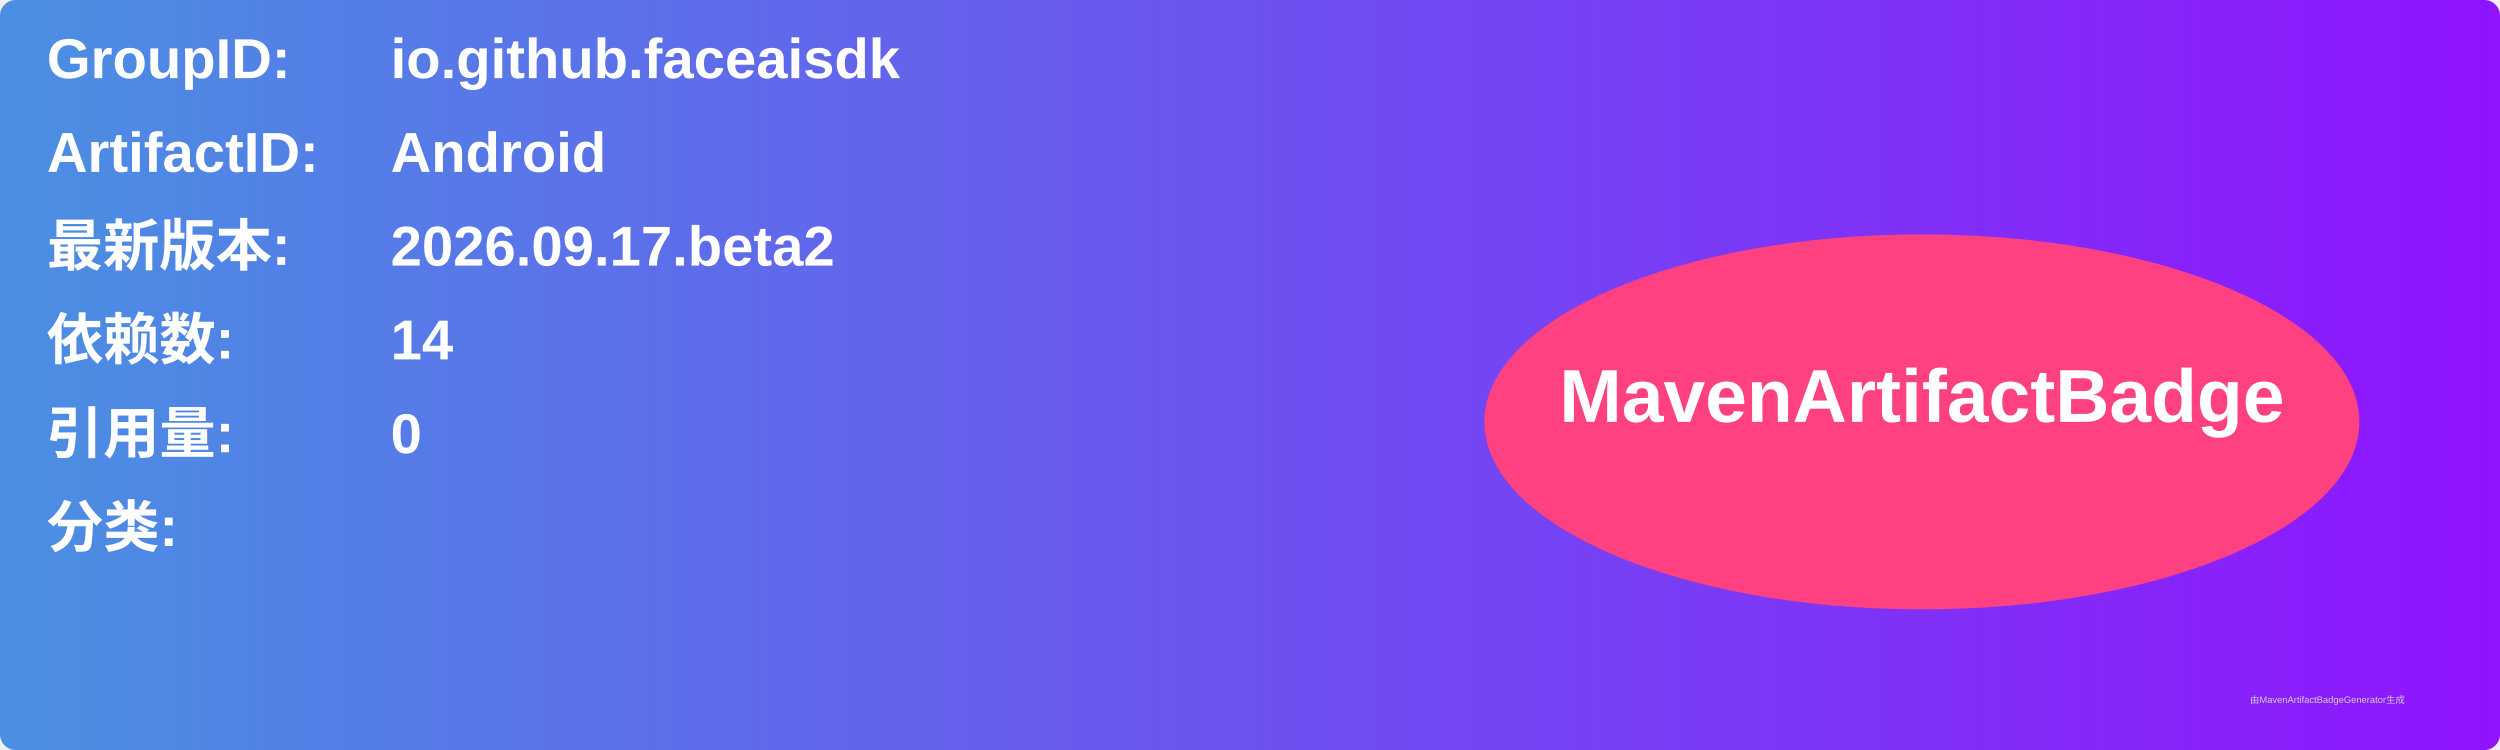
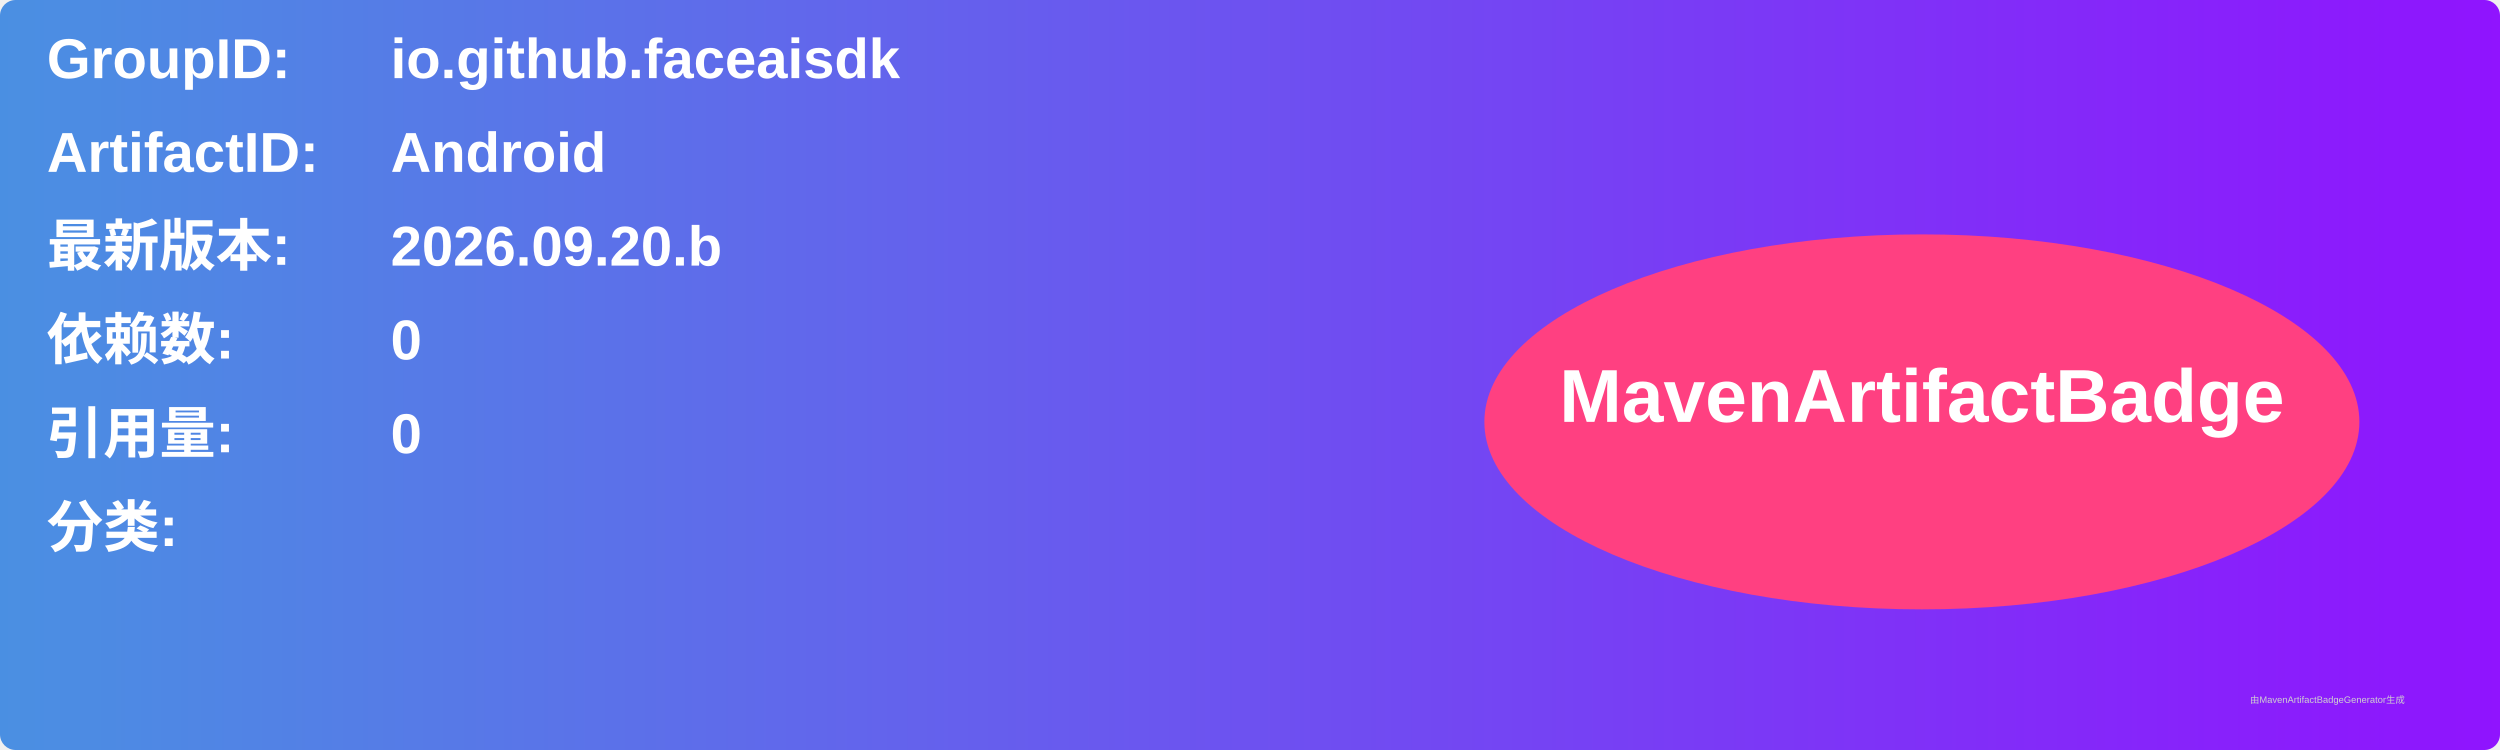
<svg xmlns="http://www.w3.org/2000/svg" width="800" height="240" viewBox="0 0 800 240">
  <linearGradient id="grad" x1="0%" y1="0%" x2="100%" y2="0%">
    <stop offset="0%" stop-color="#4a90e2" />
    <stop offset="100%" stop-color="#9013fe" />
  </linearGradient>
  <rect width="100%" height="100%" rx="5" ry="5" fill="url(#grad)" />
  <g transform="translate(15, 15)">
    <text x="0" y="10" font-family="Arial" font-size="18" fill="white" font-weight="bold" width="260">GroupID:</text>
    <text x="110" y="10" font-family="Arial" font-size="18" fill="white" font-weight="bold" width="460">io.github.faceaisdk</text>
    <text x="0" y="40" font-family="Arial" font-size="18" fill="white" font-weight="bold" width="260">ArtifactID:</text>
    <text x="110" y="40" font-family="Arial" font-size="18" fill="white" font-weight="bold" width="460">Android</text>
    <text x="0" y="70" font-family="Arial" font-size="18" fill="white" font-weight="bold">最新版本:</text>
    <text x="110" y="70" font-family="Arial" font-size="18" fill="white" font-weight="bold">
-       <tspan font-weight="bold">2026.09.17.beta2</tspan>
+       <tspan font-weight="bold">2026.09.20.b</tspan>
    </text>
    <text x="0" y="100" font-family="Arial" font-size="18" fill="white" font-weight="bold">依赖数: </text>
    <text x="110" y="100" font-family="Arial" font-size="18" fill="white">
-       <tspan font-weight="bold">14</tspan>
+       <tspan font-weight="bold">0</tspan>
    </text>
    <text x="0" y="130" font-family="Arial" font-size="18" fill="white" font-weight="bold">引用量: </text>
    <text x="110" y="130" font-family="Arial" font-size="18" fill="white">
      <tspan font-weight="bold">0</tspan>
    </text>
    <text x="0" y="160" font-family="Arial" font-size="18" fill="white" font-weight="bold">分类:</text>
    <text x="10" y="190" font-family="Arial" font-size="10" fill="white">
      <tspan font-weight="bold" />
    </text>
    <ellipse cx="600" cy="120" rx="140" ry="60" fill="#ff4081" />
    <text x="600" y="120" text-anchor="middle" font-family="Arial" font-size="24" fill="white" font-weight="bold">MavenArtifactBadge</text>
  </g>
  <text x="720" y="225" font-family="Arial" font-size="3" fill="#d0d0d0">由MavenArtifactBadgeGenerator生成</text>
</svg>
